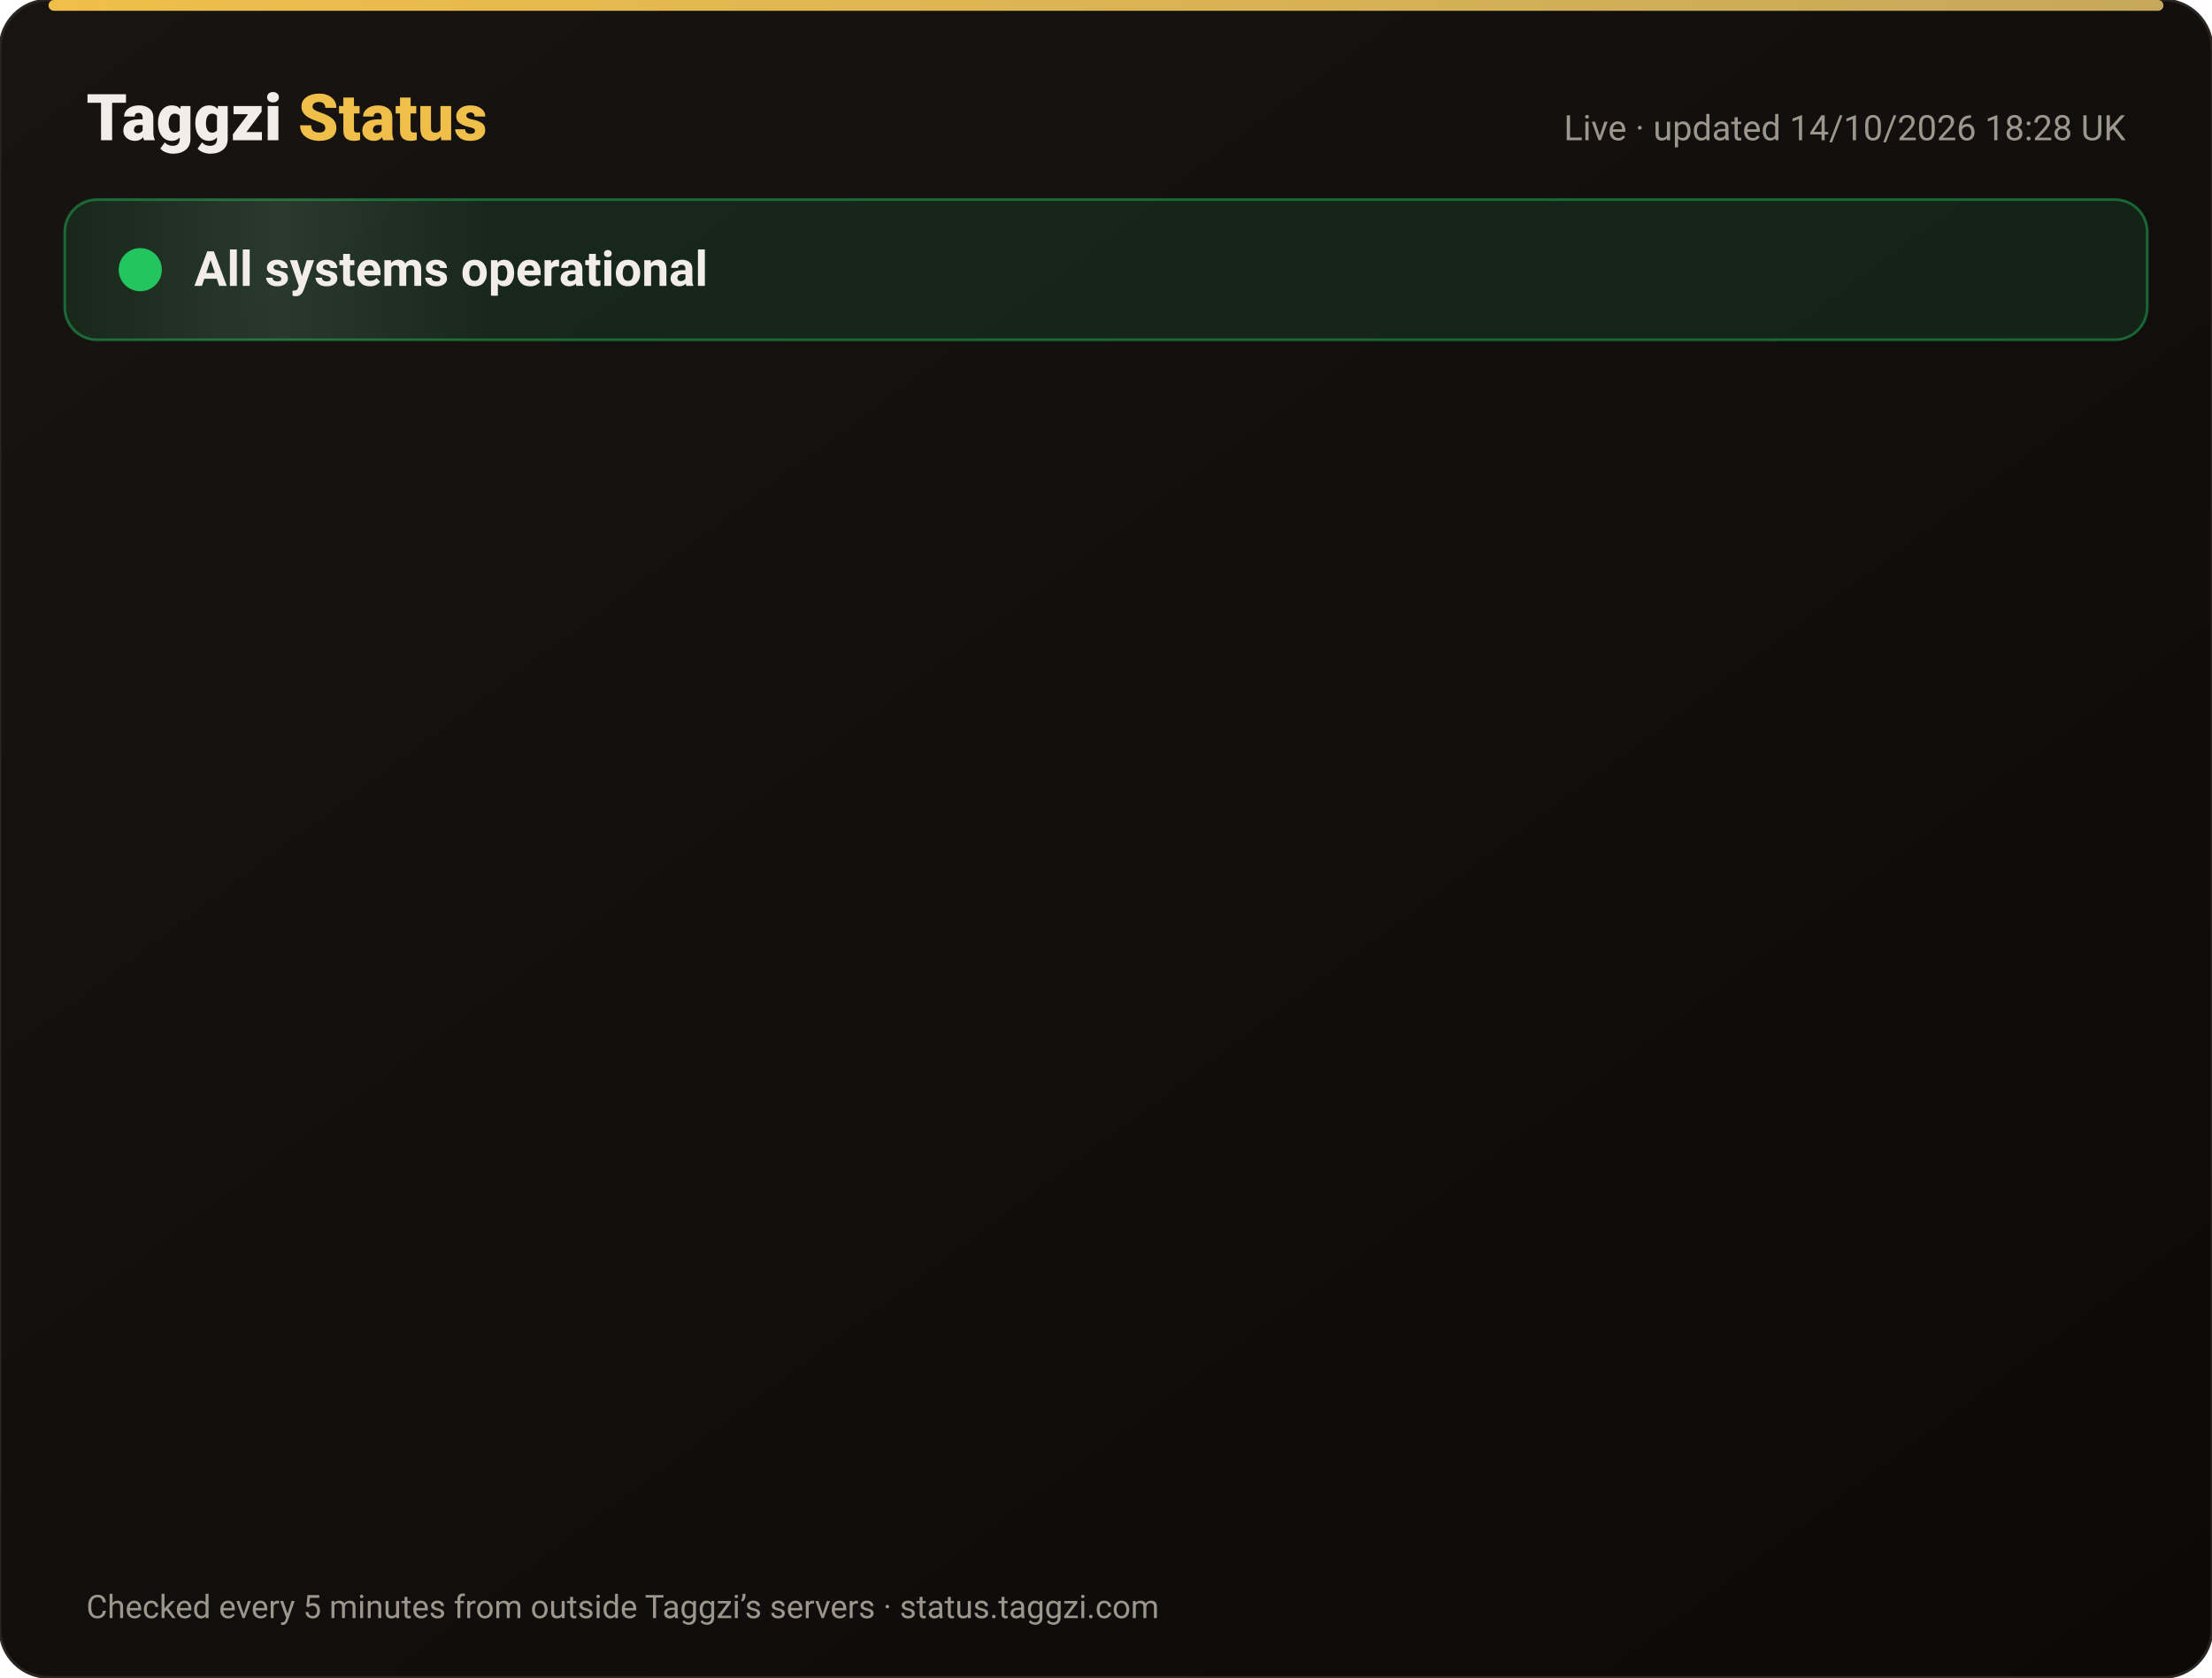
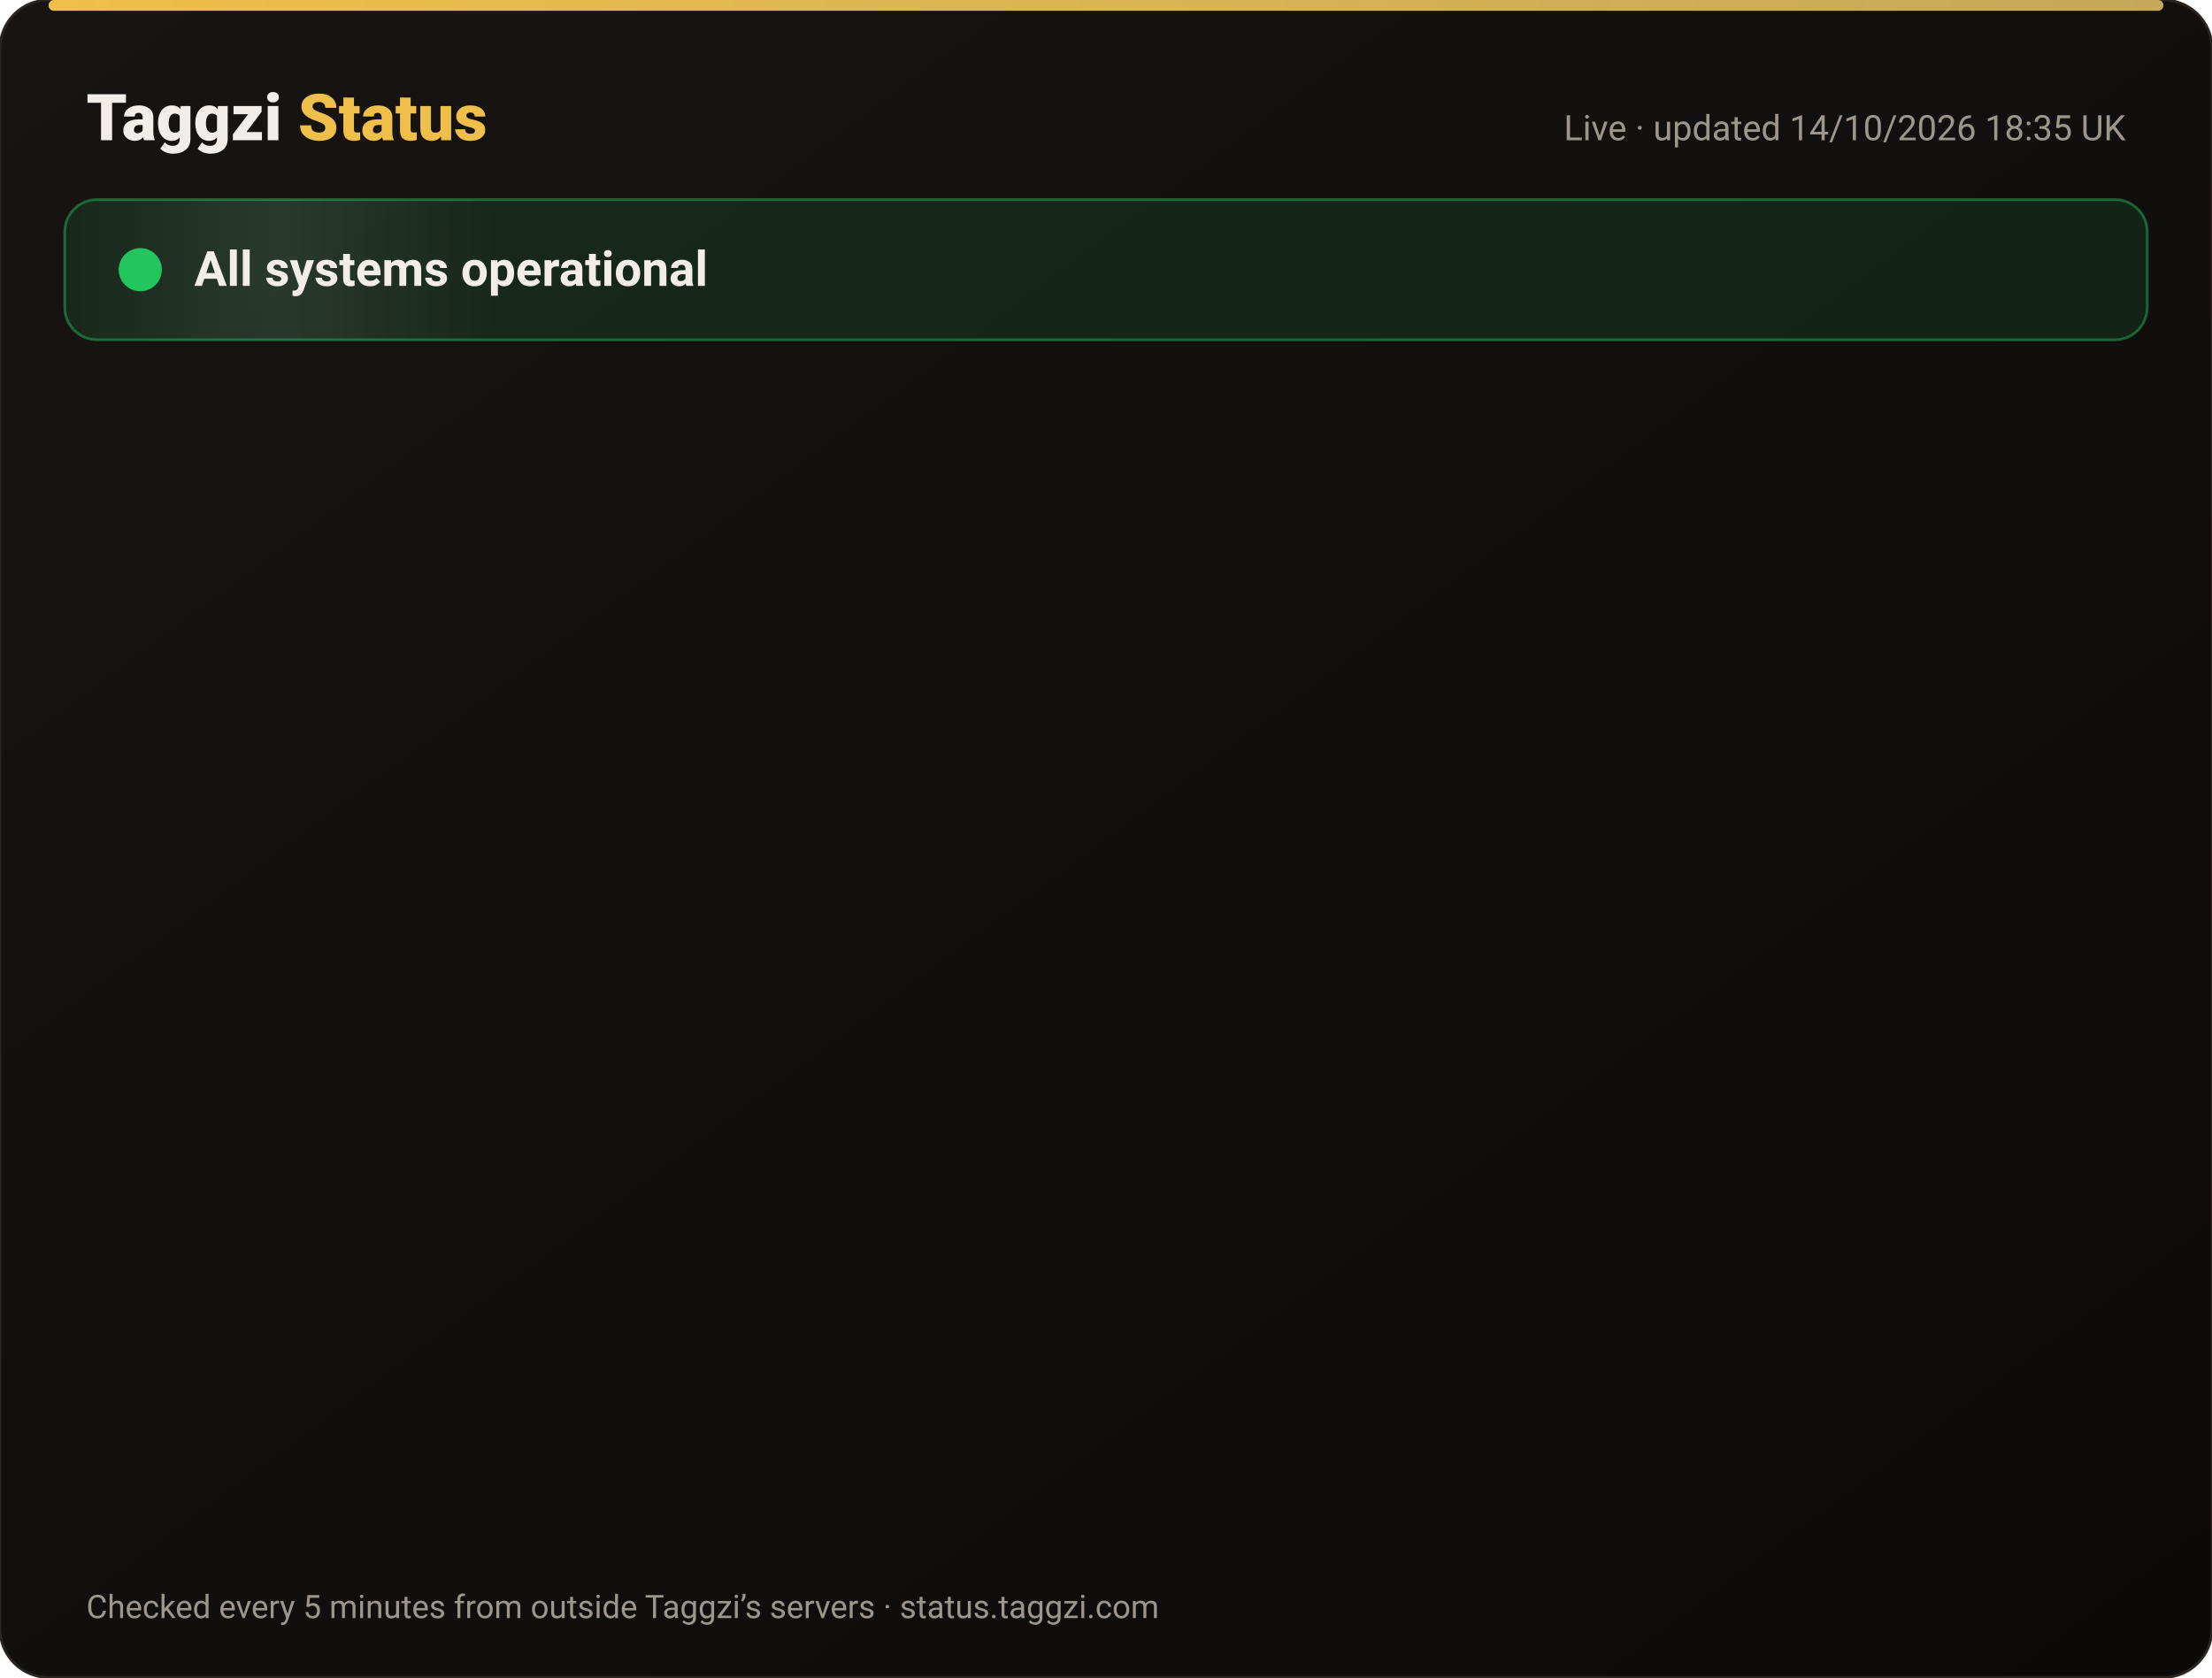
<svg xmlns="http://www.w3.org/2000/svg" width="820" height="622" viewBox="0 0 820 622" font-family="-apple-system,Segoe UI,Roboto,Helvetica,Arial,sans-serif">
  <defs>
    <linearGradient id="bg" x1="0" y1="0" x2="1" y2="1">
      <stop offset="0" stop-color="#171412" />
      <stop offset="1" stop-color="#0C0A09" />
    </linearGradient>
    <linearGradient id="gold" x1="0" x2="1">
      <stop offset="0" stop-color="#F0BF4A" />
      <stop offset="1" stop-color="#c6a85b" />
    </linearGradient>
    <linearGradient id="shine" x1="0" x2="1">
      <stop offset="0" stop-color="#fff" stop-opacity="0" />
      <stop offset=".5" stop-color="#fff" stop-opacity=".08" />
      <stop offset="1" stop-color="#fff" stop-opacity="0" />
    </linearGradient>
  </defs>
  <rect width="820" height="622" rx="18" fill="url(#bg)" stroke="#2a2521" />
  <rect x="18" y="0" width="784" height="4" rx="2" fill="url(#gold)" />
  <text x="32" y="52" font-size="24" font-weight="800" fill="#F2EDE8">Taggzi <tspan fill="#F0BF4A">Status</tspan>
  </text>
-   <text x="788" y="52" font-size="13" fill="#9C968C" text-anchor="end">Live · updated 14/10/2026 18:28 UK</text>
+   <text x="788" y="52" font-size="13" fill="#9C968C" text-anchor="end">Live · updated 14/10/2026 18:35 UK</text>
  <rect x="24" y="74" width="772" height="52" rx="12" fill="#22c55e" fill-opacity=".12" stroke="#22c55e" stroke-opacity=".45" />
  <rect x="24" y="74" width="160" height="52" rx="12" fill="url(#shine)">
    <animate attributeName="x" from="-160" to="820" dur="4s" repeatCount="indefinite" />
  </rect>
  <circle cx="52" cy="100" r="7" fill="#22c55e" />
  <circle cx="52" cy="100" r="7" fill="none" stroke="#22c55e" stroke-width="2">
    <animate attributeName="r" values="7;15;7" dur="2s" repeatCount="indefinite" />
    <animate attributeName="opacity" values=".9;0;.9" dur="2s" repeatCount="indefinite" />
  </circle>
  <text x="72" y="106" font-size="18" font-weight="700" fill="#F2EDE8">All systems operational</text>
  <g opacity="0">
    <animate attributeName="opacity" from="0" to="1" begin="0.00s" dur=".6s" fill="freeze" />
    <line x1="32" y1="188" x2="788" y2="188" stroke="#2a2521" />
    <circle cx="44" cy="166" r="6" fill="#22c55e">
      <animate attributeName="opacity" values="1;.45;1" dur="2.4s" begin="0.00s" repeatCount="indefinite" />
    </circle>
    <text x="62" y="171" font-size="15" font-weight="650" fill="#F2EDE8">Website</text>
    <text x="630" y="171" font-size="13" fill="#9C968C" text-anchor="end">100.00% uptime</text>
    <rect x="648" y="154" width="140" height="24" rx="12" fill="#22c55e" fill-opacity=".14" stroke="#22c55e" stroke-opacity=".5" />
    <text x="718" y="171" font-size="12" font-weight="700" fill="#22c55e" text-anchor="middle">Operational</text>
  </g>
  <g opacity="0">
    <animate attributeName="opacity" from="0" to="1" begin="0.15s" dur=".6s" fill="freeze" />
    <line x1="32" y1="234" x2="788" y2="234" stroke="#2a2521" />
    <circle cx="44" cy="212" r="6" fill="#22c55e">
      <animate attributeName="opacity" values="1;.45;1" dur="2.4s" begin="0.15s" repeatCount="indefinite" />
    </circle>
    <text x="62" y="217" font-size="15" font-weight="650" fill="#F2EDE8">Tag scans</text>
    <text x="630" y="217" font-size="13" fill="#9C968C" text-anchor="end">100.00% uptime</text>
    <rect x="648" y="200" width="140" height="24" rx="12" fill="#22c55e" fill-opacity=".14" stroke="#22c55e" stroke-opacity=".5" />
    <text x="718" y="217" font-size="12" font-weight="700" fill="#22c55e" text-anchor="middle">Operational</text>
  </g>
  <g opacity="0">
    <animate attributeName="opacity" from="0" to="1" begin="0.30s" dur=".6s" fill="freeze" />
    <line x1="32" y1="280" x2="788" y2="280" stroke="#2a2521" />
    <circle cx="44" cy="258" r="6" fill="#22c55e">
      <animate attributeName="opacity" values="1;.45;1" dur="2.4s" begin="0.30s" repeatCount="indefinite" />
    </circle>
    <text x="62" y="263" font-size="15" font-weight="650" fill="#F2EDE8">Manual tag lookup</text>
    <text x="630" y="263" font-size="13" fill="#9C968C" text-anchor="end">100.00% uptime</text>
    <rect x="648" y="246" width="140" height="24" rx="12" fill="#22c55e" fill-opacity=".14" stroke="#22c55e" stroke-opacity=".5" />
    <text x="718" y="263" font-size="12" font-weight="700" fill="#22c55e" text-anchor="middle">Operational</text>
  </g>
  <g opacity="0">
    <animate attributeName="opacity" from="0" to="1" begin="0.45s" dur=".6s" fill="freeze" />
    <line x1="32" y1="326" x2="788" y2="326" stroke="#2a2521" />
    <circle cx="44" cy="304" r="6" fill="#22c55e">
      <animate attributeName="opacity" values="1;.45;1" dur="2.4s" begin="0.45s" repeatCount="indefinite" />
    </circle>
    <text x="62" y="309" font-size="15" font-weight="650" fill="#F2EDE8">App &amp; login</text>
    <text x="630" y="309" font-size="13" fill="#9C968C" text-anchor="end">100.00% uptime</text>
    <rect x="648" y="292" width="140" height="24" rx="12" fill="#22c55e" fill-opacity=".14" stroke="#22c55e" stroke-opacity=".5" />
    <text x="718" y="309" font-size="12" font-weight="700" fill="#22c55e" text-anchor="middle">Operational</text>
  </g>
  <g opacity="0">
    <animate attributeName="opacity" from="0" to="1" begin="0.60s" dur=".6s" fill="freeze" />
    <line x1="32" y1="372" x2="788" y2="372" stroke="#2a2521" />
    <circle cx="44" cy="350" r="6" fill="#22c55e">
      <animate attributeName="opacity" values="1;.45;1" dur="2.4s" begin="0.60s" repeatCount="indefinite" />
    </circle>
    <text x="62" y="355" font-size="15" font-weight="650" fill="#F2EDE8">Community alerts</text>
    <text x="630" y="355" font-size="13" fill="#9C968C" text-anchor="end">100.00% uptime</text>
    <rect x="648" y="338" width="140" height="24" rx="12" fill="#22c55e" fill-opacity=".14" stroke="#22c55e" stroke-opacity=".5" />
    <text x="718" y="355" font-size="12" font-weight="700" fill="#22c55e" text-anchor="middle">Operational</text>
  </g>
  <g opacity="0">
    <animate attributeName="opacity" from="0" to="1" begin="0.75s" dur=".6s" fill="freeze" />
    <line x1="32" y1="418" x2="788" y2="418" stroke="#2a2521" />
    <circle cx="44" cy="396" r="6" fill="#22c55e">
      <animate attributeName="opacity" values="1;.45;1" dur="2.4s" begin="0.75s" repeatCount="indefinite" />
    </circle>
    <text x="62" y="401" font-size="15" font-weight="650" fill="#F2EDE8">Private calling</text>
    <text x="630" y="401" font-size="13" fill="#9C968C" text-anchor="end">100.00% uptime</text>
    <rect x="648" y="384" width="140" height="24" rx="12" fill="#22c55e" fill-opacity=".14" stroke="#22c55e" stroke-opacity=".5" />
    <text x="718" y="401" font-size="12" font-weight="700" fill="#22c55e" text-anchor="middle">Operational</text>
  </g>
  <g opacity="0">
    <animate attributeName="opacity" from="0" to="1" begin="0.90s" dur=".6s" fill="freeze" />
    <line x1="32" y1="464" x2="788" y2="464" stroke="#2a2521" />
    <circle cx="44" cy="442" r="6" fill="#22c55e">
      <animate attributeName="opacity" values="1;.45;1" dur="2.4s" begin="0.90s" repeatCount="indefinite" />
    </circle>
    <text x="62" y="447" font-size="15" font-weight="650" fill="#F2EDE8">Payments</text>
    <text x="630" y="447" font-size="13" fill="#9C968C" text-anchor="end">99.98% uptime</text>
    <rect x="648" y="430" width="140" height="24" rx="12" fill="#22c55e" fill-opacity=".14" stroke="#22c55e" stroke-opacity=".5" />
    <text x="718" y="447" font-size="12" font-weight="700" fill="#22c55e" text-anchor="middle">Operational</text>
  </g>
  <g opacity="0">
    <animate attributeName="opacity" from="0" to="1" begin="1.05s" dur=".6s" fill="freeze" />
    <line x1="32" y1="510" x2="788" y2="510" stroke="#2a2521" />
    <circle cx="44" cy="488" r="6" fill="#22c55e">
      <animate attributeName="opacity" values="1;.45;1" dur="2.4s" begin="1.05s" repeatCount="indefinite" />
    </circle>
    <text x="62" y="493" font-size="15" font-weight="650" fill="#F2EDE8">Email &amp; support</text>
    <text x="630" y="493" font-size="13" fill="#9C968C" text-anchor="end">100.00% uptime</text>
    <rect x="648" y="476" width="140" height="24" rx="12" fill="#22c55e" fill-opacity=".14" stroke="#22c55e" stroke-opacity=".5" />
    <text x="718" y="493" font-size="12" font-weight="700" fill="#22c55e" text-anchor="middle">Operational</text>
  </g>
  <g opacity="0">
    <animate attributeName="opacity" from="0" to="1" begin="1.20s" dur=".6s" fill="freeze" />
    <line x1="32" y1="556" x2="788" y2="556" stroke="#2a2521" />
    <circle cx="44" cy="534" r="6" fill="#22c55e">
      <animate attributeName="opacity" values="1;.45;1" dur="2.4s" begin="1.20s" repeatCount="indefinite" />
    </circle>
    <text x="62" y="539" font-size="15" font-weight="650" fill="#F2EDE8">Secure connection (SSL)</text>
    <text x="630" y="539" font-size="13" fill="#9C968C" text-anchor="end">100.00% uptime</text>
    <rect x="648" y="522" width="140" height="24" rx="12" fill="#22c55e" fill-opacity=".14" stroke="#22c55e" stroke-opacity=".5" />
    <text x="718" y="539" font-size="12" font-weight="700" fill="#22c55e" text-anchor="middle">Operational</text>
  </g>
  <text x="32" y="600" font-size="12" fill="#9C968C">Checked every 5 minutes from outside Taggzi’s servers · status.taggzi.com</text>
</svg>
